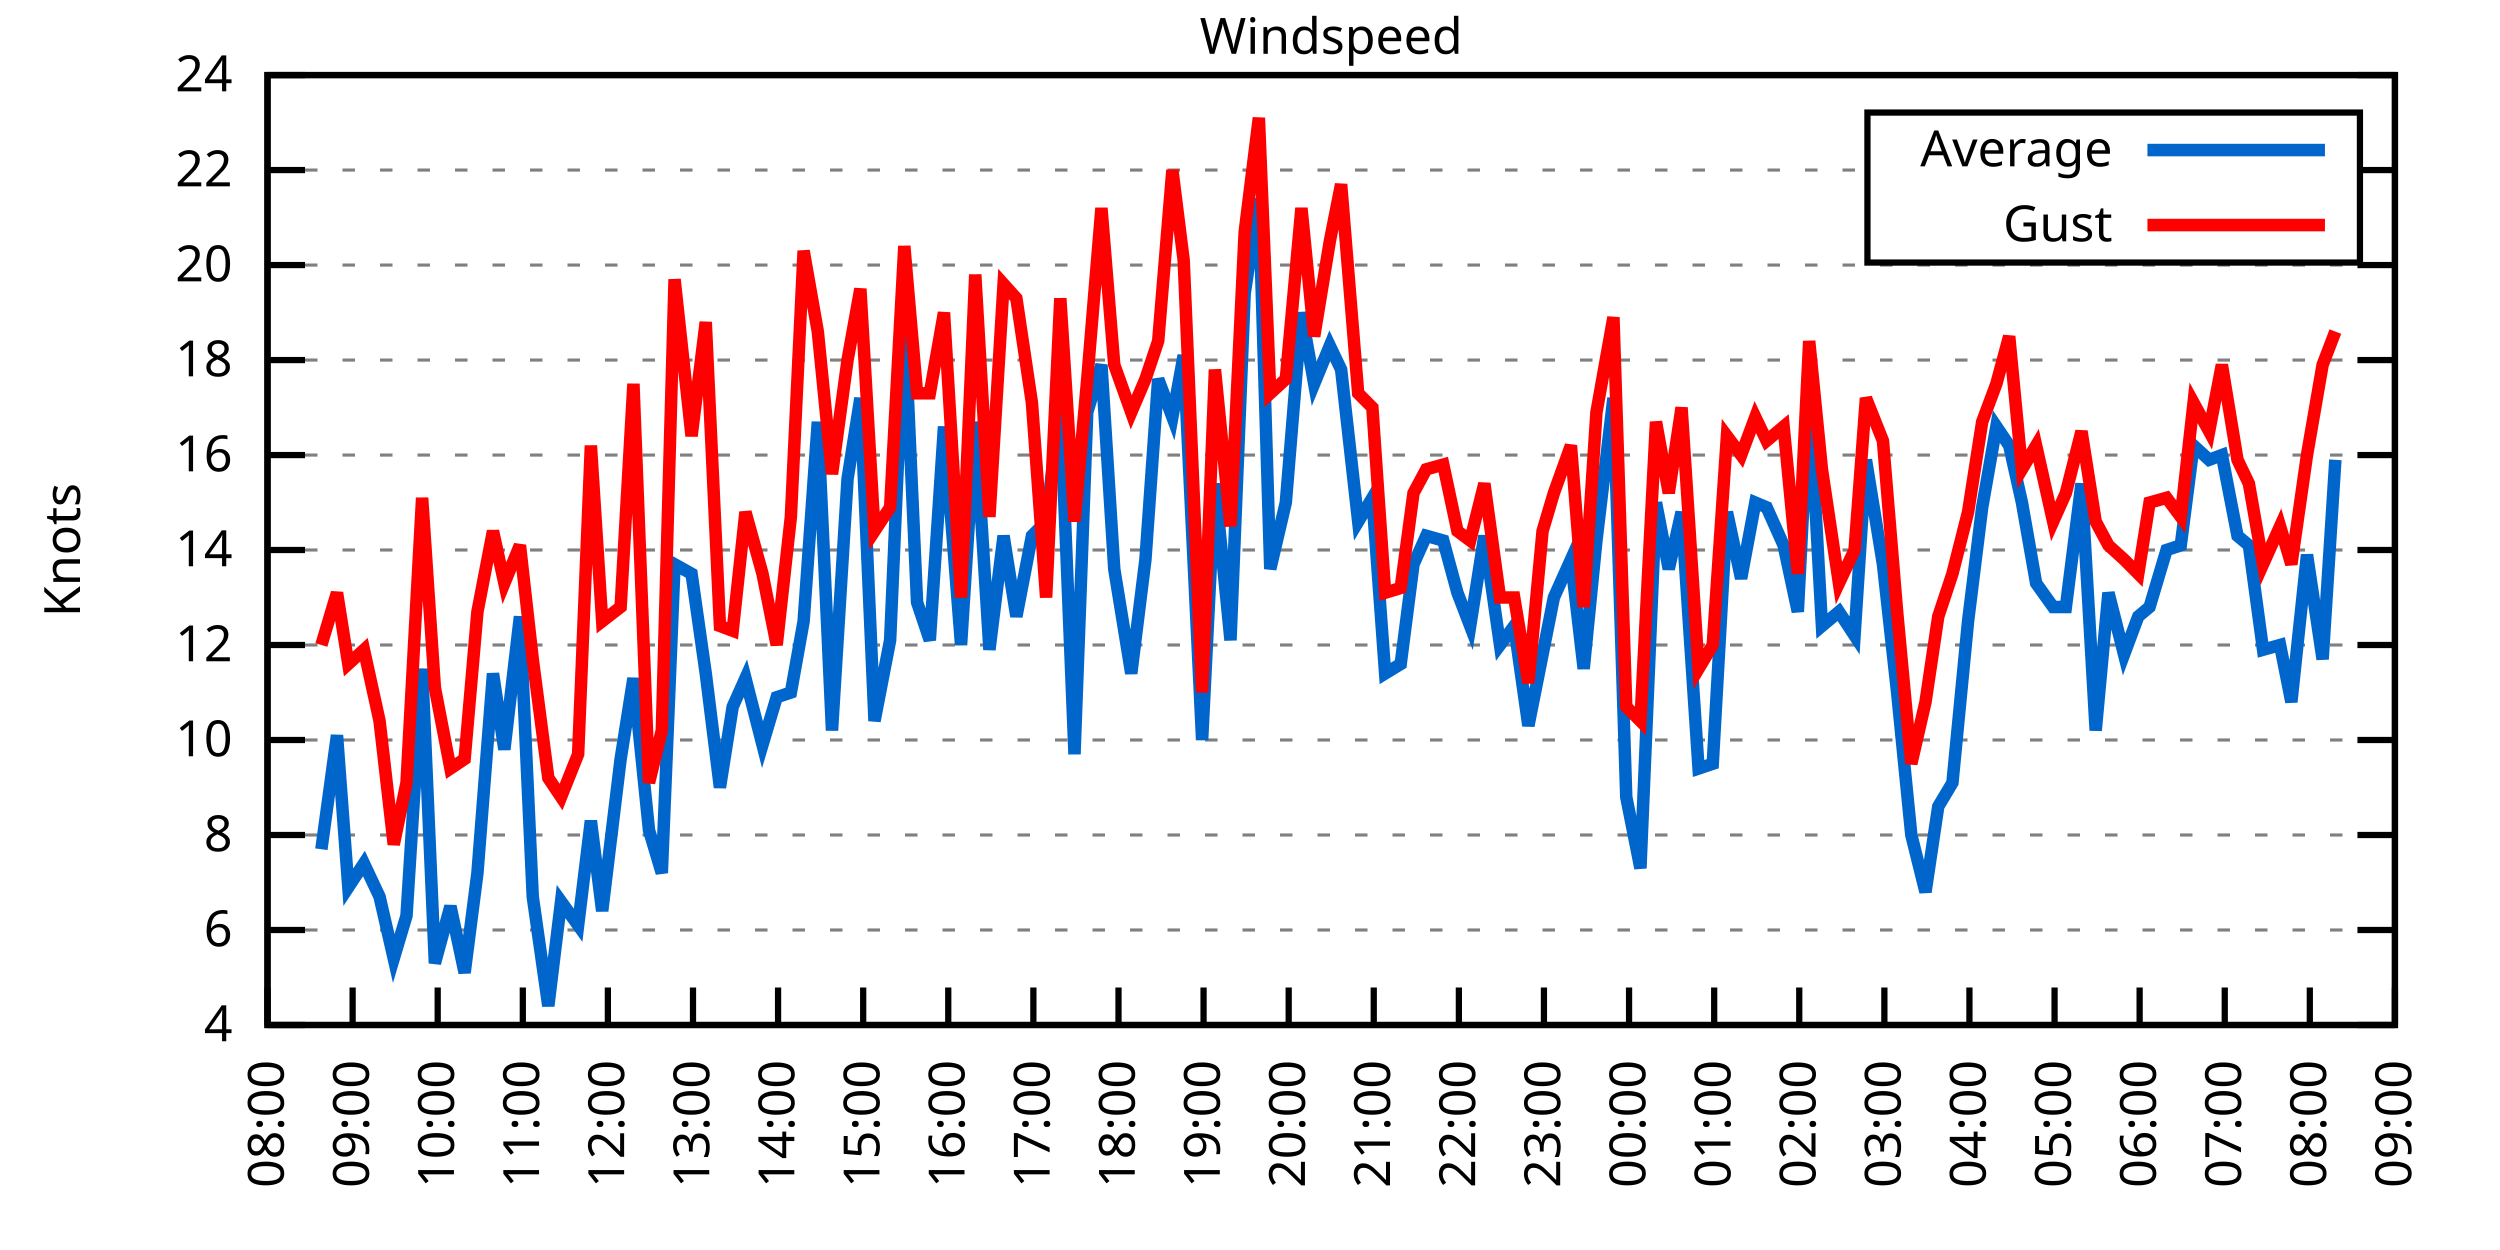
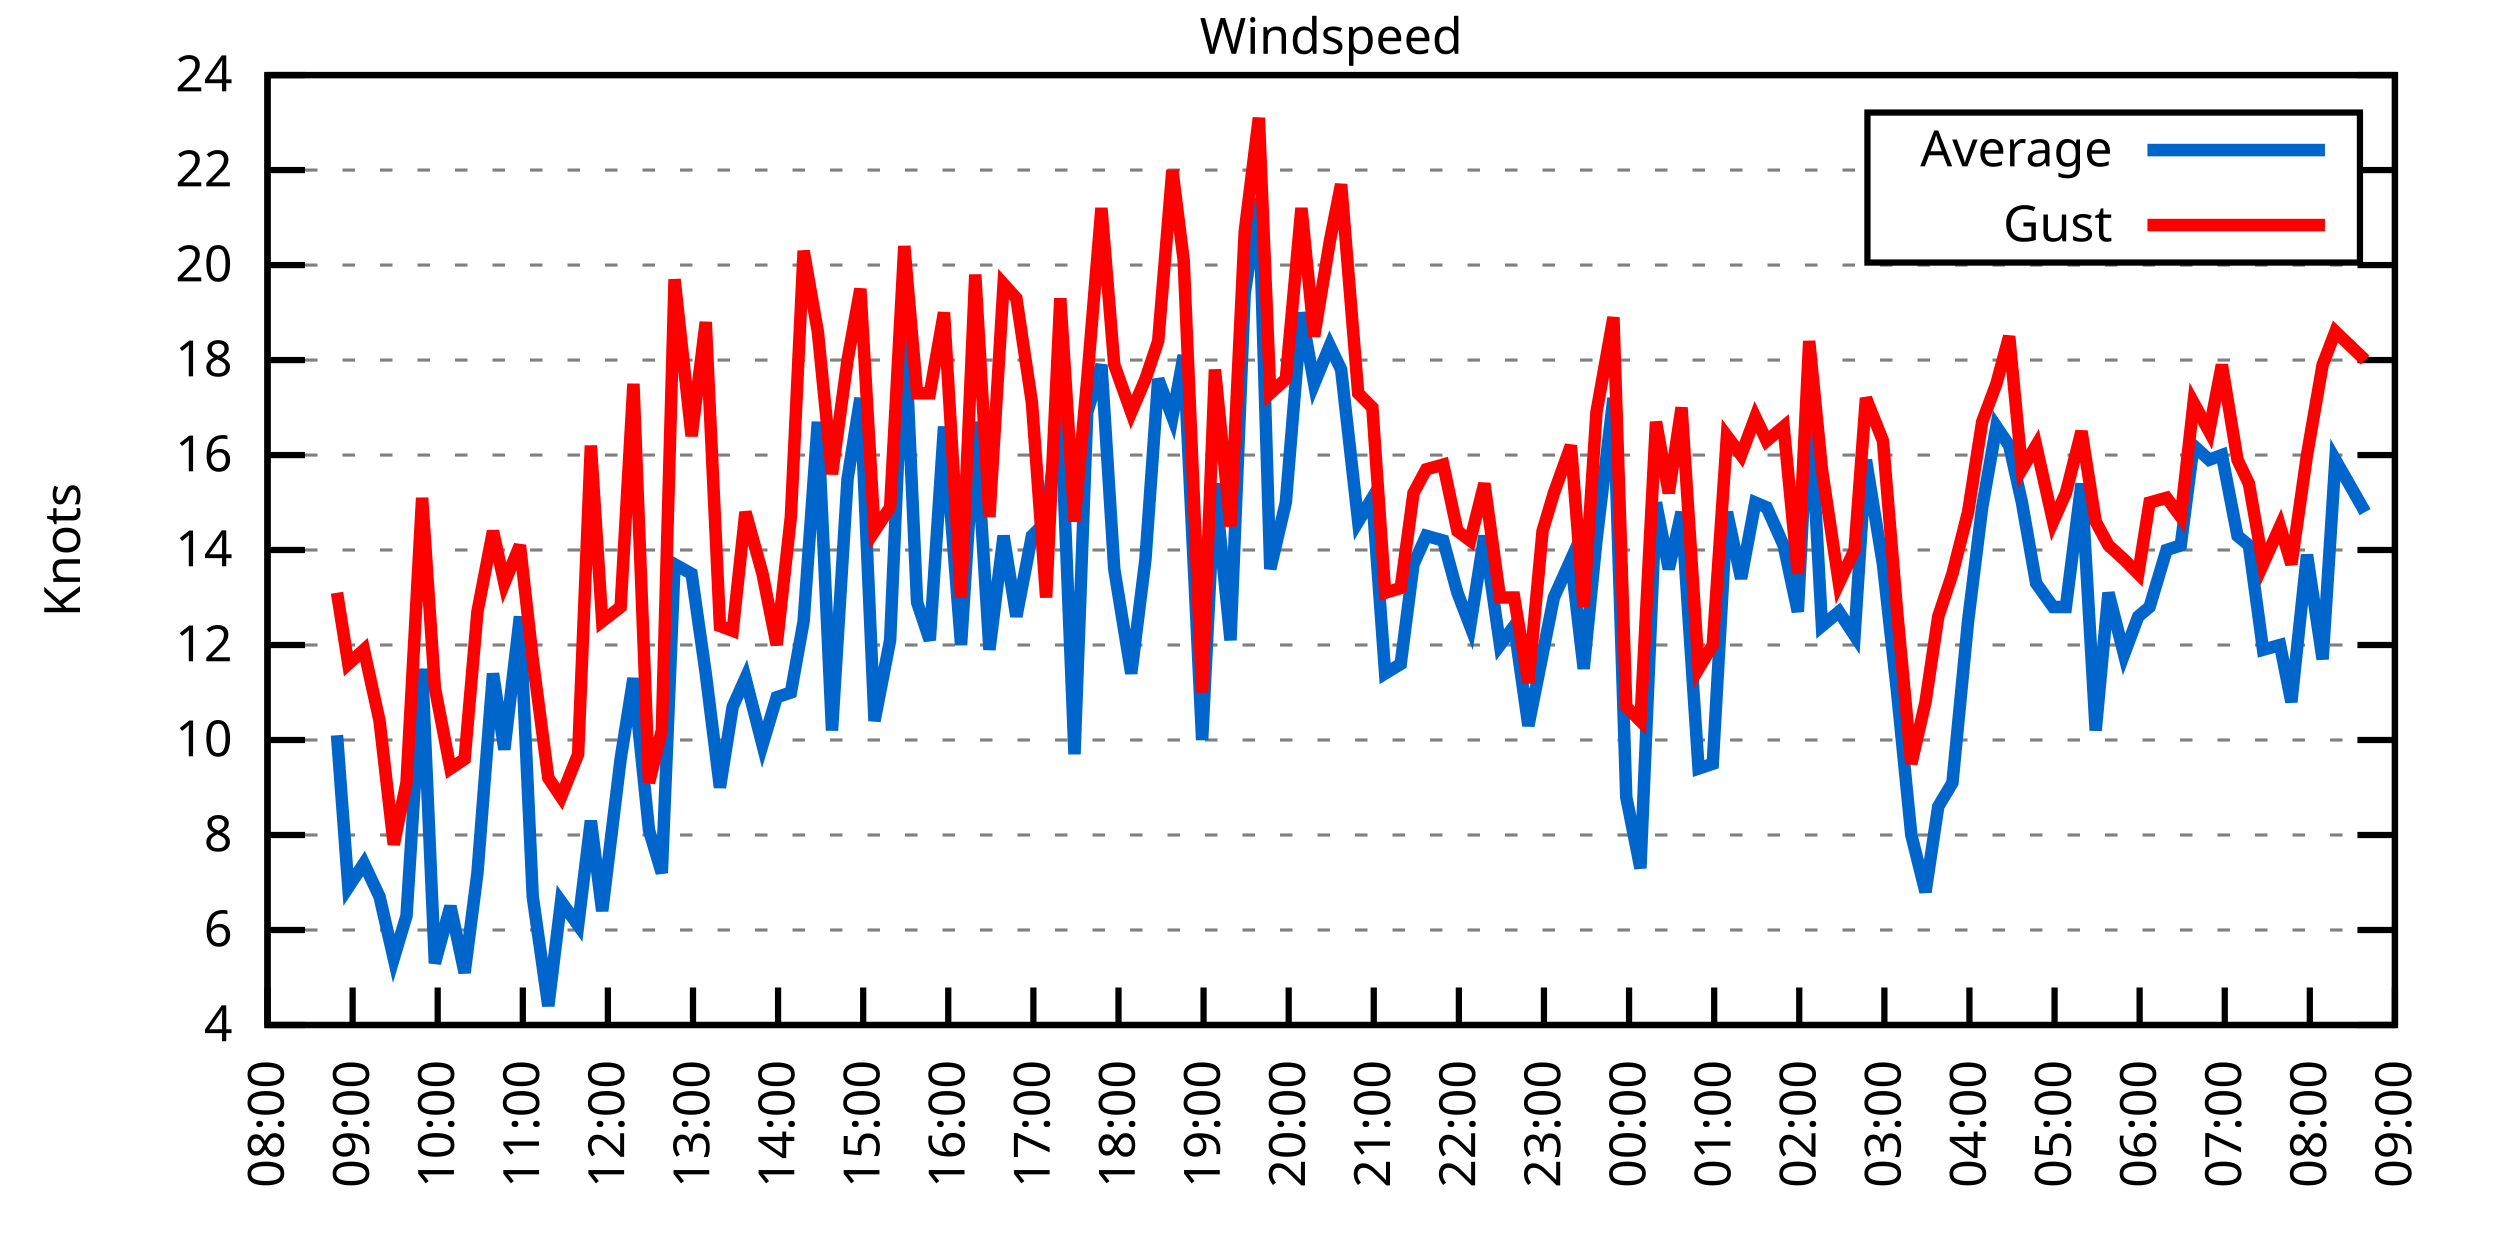
<svg xmlns="http://www.w3.org/2000/svg" xmlns:xlink="http://www.w3.org/1999/xlink" width="400" height="200" viewBox="0 0 400 200">
  <g id="gnuplot_canvas">
    <rect x="0" y="0" width="400" height="200" fill="none" />
    <defs>
      <circle id="gpDot" r="0.5" stroke-width="0.5" stroke="currentColor" />
      <path id="gpPt0" stroke-width="0.333" stroke="currentColor" d="M-1,0 h2 M0,-1 v2" />
      <path id="gpPt1" stroke-width="0.333" stroke="currentColor" d="M-1,-1 L1,1 M1,-1 L-1,1" />
      <path id="gpPt2" stroke-width="0.333" stroke="currentColor" d="M-1,0 L1,0 M0,-1 L0,1 M-1,-1 L1,1 M-1,1 L1,-1" />
      <rect id="gpPt3" stroke-width="0.333" stroke="currentColor" x="-1" y="-1" width="2" height="2" />
      <rect id="gpPt4" stroke-width="0.333" stroke="currentColor" fill="currentColor" x="-1" y="-1" width="2" height="2" />
      <circle id="gpPt5" stroke-width="0.333" stroke="currentColor" cx="0" cy="0" r="1" />
      <use xlink:href="#gpPt5" id="gpPt6" fill="currentColor" stroke="none" />
      <path id="gpPt7" stroke-width="0.333" stroke="currentColor" d="M0,-1.33 L-1.33,0.67 L1.33,0.67 z" />
      <use xlink:href="#gpPt7" id="gpPt8" fill="currentColor" stroke="none" />
      <use xlink:href="#gpPt7" id="gpPt9" stroke="currentColor" transform="rotate(180)" />
      <use xlink:href="#gpPt9" id="gpPt10" fill="currentColor" stroke="none" />
      <use xlink:href="#gpPt3" id="gpPt11" stroke="currentColor" transform="rotate(45)" />
      <use xlink:href="#gpPt11" id="gpPt12" fill="currentColor" stroke="none" />
      <path id="gpPt13" stroke-width="0.333" stroke="currentColor" d="M0,1.330 L1.265,0.411 L0.782,-1.067 L-0.782,-1.076 L-1.265,0.411 z" />
      <use xlink:href="#gpPt13" id="gpPt14" fill="currentColor" stroke="none" />
      <filter id="textbox" filterUnits="objectBoundingBox" x="0" y="0" height="1" width="1">
        <feFlood flood-color="white" flood-opacity="1" result="bgnd" />
        <feComposite in="SourceGraphic" in2="bgnd" operator="atop" />
      </filter>
      <filter id="greybox" filterUnits="objectBoundingBox" x="0" y="0" height="1" width="1">
        <feFlood flood-color="lightgrey" flood-opacity="1" result="grey" />
        <feComposite in="SourceGraphic" in2="grey" operator="atop" />
      </filter>
    </defs>
    <g fill="none" color="white" stroke="currentColor" stroke-width="1.00" stroke-linecap="butt" stroke-linejoin="miter">
</g>
    <g fill="none" color="black" stroke="currentColor" stroke-width="1.00" stroke-linecap="butt" stroke-linejoin="miter">
      <g stroke="none" shape-rendering="crispEdges">
        <polygon fill="rgb(255, 255, 255)" points="42.80,164.00 383.18,164.00 383.18,12.02 42.80,12.02 " />
      </g>
    </g>
    <g fill="none" color="black" stroke="currentColor" stroke-width="1.00" stroke-linecap="butt" stroke-linejoin="miter">
</g>
    <g fill="none" color="black" stroke="black" stroke-width="0.50" stroke-linecap="butt" stroke-linejoin="miter">
</g>
    <g fill="none" color="gray" stroke="currentColor" stroke-width="0.50" stroke-linecap="butt" stroke-linejoin="miter">
      <path stroke="gray" stroke-dasharray="2,4" class="gridline" d="M42.80,164.00 L383.19,164.00  " />
    </g>
    <g fill="none" color="gray" stroke="gray" stroke-width="1.00" stroke-linecap="butt" stroke-linejoin="miter">
</g>
    <g fill="none" color="black" stroke="currentColor" stroke-width="1.00" stroke-linecap="butt" stroke-linejoin="miter">
      <path stroke="black" d="M42.80,164.00 L48.80,164.00 M383.19,164.00 L377.19,164.00  " />
      <g transform="translate(37.20,166.60)" stroke="none" fill="black" font-family="Sans" font-size="8.00" text-anchor="end">
        <text>
          <tspan font-family="Sans"> 4</tspan>
        </text>
      </g>
    </g>
    <g fill="none" color="black" stroke="currentColor" stroke-width="1.00" stroke-linecap="butt" stroke-linejoin="miter">
</g>
    <g fill="none" color="black" stroke="black" stroke-width="0.50" stroke-linecap="butt" stroke-linejoin="miter">
</g>
    <g fill="none" color="gray" stroke="currentColor" stroke-width="0.50" stroke-linecap="butt" stroke-linejoin="miter">
      <path stroke="gray" stroke-dasharray="2,4" class="gridline" d="M42.80,148.80 L383.19,148.80  " />
    </g>
    <g fill="none" color="gray" stroke="gray" stroke-width="1.00" stroke-linecap="butt" stroke-linejoin="miter">
</g>
    <g fill="none" color="black" stroke="currentColor" stroke-width="1.00" stroke-linecap="butt" stroke-linejoin="miter">
      <path stroke="black" d="M42.80,148.80 L48.80,148.80 M383.19,148.80 L377.19,148.80  " />
      <g transform="translate(37.20,151.40)" stroke="none" fill="black" font-family="Sans" font-size="8.00" text-anchor="end">
        <text>
          <tspan font-family="Sans"> 6</tspan>
        </text>
      </g>
    </g>
    <g fill="none" color="black" stroke="currentColor" stroke-width="1.00" stroke-linecap="butt" stroke-linejoin="miter">
</g>
    <g fill="none" color="black" stroke="black" stroke-width="0.50" stroke-linecap="butt" stroke-linejoin="miter">
</g>
    <g fill="none" color="gray" stroke="currentColor" stroke-width="0.50" stroke-linecap="butt" stroke-linejoin="miter">
      <path stroke="gray" stroke-dasharray="2,4" class="gridline" d="M42.80,133.60 L383.19,133.60  " />
    </g>
    <g fill="none" color="gray" stroke="gray" stroke-width="1.00" stroke-linecap="butt" stroke-linejoin="miter">
</g>
    <g fill="none" color="black" stroke="currentColor" stroke-width="1.00" stroke-linecap="butt" stroke-linejoin="miter">
      <path stroke="black" d="M42.80,133.60 L48.80,133.60 M383.19,133.60 L377.19,133.60  " />
      <g transform="translate(37.20,136.20)" stroke="none" fill="black" font-family="Sans" font-size="8.00" text-anchor="end">
        <text>
          <tspan font-family="Sans"> 8</tspan>
        </text>
      </g>
    </g>
    <g fill="none" color="black" stroke="currentColor" stroke-width="1.00" stroke-linecap="butt" stroke-linejoin="miter">
</g>
    <g fill="none" color="black" stroke="black" stroke-width="0.50" stroke-linecap="butt" stroke-linejoin="miter">
</g>
    <g fill="none" color="gray" stroke="currentColor" stroke-width="0.50" stroke-linecap="butt" stroke-linejoin="miter">
      <path stroke="gray" stroke-dasharray="2,4" class="gridline" d="M42.80,118.40 L383.19,118.40  " />
    </g>
    <g fill="none" color="gray" stroke="gray" stroke-width="1.00" stroke-linecap="butt" stroke-linejoin="miter">
</g>
    <g fill="none" color="black" stroke="currentColor" stroke-width="1.00" stroke-linecap="butt" stroke-linejoin="miter">
      <path stroke="black" d="M42.80,118.40 L48.80,118.40 M383.19,118.40 L377.19,118.40  " />
      <g transform="translate(37.20,121.00)" stroke="none" fill="black" font-family="Sans" font-size="8.00" text-anchor="end">
        <text>
          <tspan font-family="Sans"> 10</tspan>
        </text>
      </g>
    </g>
    <g fill="none" color="black" stroke="currentColor" stroke-width="1.00" stroke-linecap="butt" stroke-linejoin="miter">
</g>
    <g fill="none" color="black" stroke="black" stroke-width="0.50" stroke-linecap="butt" stroke-linejoin="miter">
</g>
    <g fill="none" color="gray" stroke="currentColor" stroke-width="0.50" stroke-linecap="butt" stroke-linejoin="miter">
      <path stroke="gray" stroke-dasharray="2,4" class="gridline" d="M42.80,103.20 L383.19,103.20  " />
    </g>
    <g fill="none" color="gray" stroke="gray" stroke-width="1.00" stroke-linecap="butt" stroke-linejoin="miter">
</g>
    <g fill="none" color="black" stroke="currentColor" stroke-width="1.00" stroke-linecap="butt" stroke-linejoin="miter">
      <path stroke="black" d="M42.80,103.20 L48.80,103.20 M383.19,103.20 L377.19,103.20  " />
      <g transform="translate(37.20,105.80)" stroke="none" fill="black" font-family="Sans" font-size="8.00" text-anchor="end">
        <text>
          <tspan font-family="Sans"> 12</tspan>
        </text>
      </g>
    </g>
    <g fill="none" color="black" stroke="currentColor" stroke-width="1.00" stroke-linecap="butt" stroke-linejoin="miter">
</g>
    <g fill="none" color="black" stroke="black" stroke-width="0.50" stroke-linecap="butt" stroke-linejoin="miter">
</g>
    <g fill="none" color="gray" stroke="currentColor" stroke-width="0.50" stroke-linecap="butt" stroke-linejoin="miter">
      <path stroke="gray" stroke-dasharray="2,4" class="gridline" d="M42.80,88.00 L383.19,88.00  " />
    </g>
    <g fill="none" color="gray" stroke="gray" stroke-width="1.00" stroke-linecap="butt" stroke-linejoin="miter">
</g>
    <g fill="none" color="black" stroke="currentColor" stroke-width="1.00" stroke-linecap="butt" stroke-linejoin="miter">
      <path stroke="black" d="M42.80,88.00 L48.80,88.00 M383.19,88.00 L377.19,88.00  " />
      <g transform="translate(37.20,90.60)" stroke="none" fill="black" font-family="Sans" font-size="8.00" text-anchor="end">
        <text>
          <tspan font-family="Sans"> 14</tspan>
        </text>
      </g>
    </g>
    <g fill="none" color="black" stroke="currentColor" stroke-width="1.00" stroke-linecap="butt" stroke-linejoin="miter">
</g>
    <g fill="none" color="black" stroke="black" stroke-width="0.50" stroke-linecap="butt" stroke-linejoin="miter">
</g>
    <g fill="none" color="gray" stroke="currentColor" stroke-width="0.50" stroke-linecap="butt" stroke-linejoin="miter">
      <path stroke="gray" stroke-dasharray="2,4" class="gridline" d="M42.80,72.81 L383.19,72.81  " />
    </g>
    <g fill="none" color="gray" stroke="gray" stroke-width="1.00" stroke-linecap="butt" stroke-linejoin="miter">
</g>
    <g fill="none" color="black" stroke="currentColor" stroke-width="1.00" stroke-linecap="butt" stroke-linejoin="miter">
      <path stroke="black" d="M42.80,72.81 L48.80,72.81 M383.19,72.81 L377.19,72.81  " />
      <g transform="translate(37.20,75.41)" stroke="none" fill="black" font-family="Sans" font-size="8.00" text-anchor="end">
        <text>
          <tspan font-family="Sans"> 16</tspan>
        </text>
      </g>
    </g>
    <g fill="none" color="black" stroke="currentColor" stroke-width="1.00" stroke-linecap="butt" stroke-linejoin="miter">
</g>
    <g fill="none" color="black" stroke="black" stroke-width="0.50" stroke-linecap="butt" stroke-linejoin="miter">
</g>
    <g fill="none" color="gray" stroke="currentColor" stroke-width="0.50" stroke-linecap="butt" stroke-linejoin="miter">
      <path stroke="gray" stroke-dasharray="2,4" class="gridline" d="M42.80,57.61 L383.19,57.61  " />
    </g>
    <g fill="none" color="gray" stroke="gray" stroke-width="1.00" stroke-linecap="butt" stroke-linejoin="miter">
</g>
    <g fill="none" color="black" stroke="currentColor" stroke-width="1.00" stroke-linecap="butt" stroke-linejoin="miter">
      <path stroke="black" d="M42.80,57.61 L48.80,57.61 M383.19,57.61 L377.19,57.61  " />
      <g transform="translate(37.20,60.21)" stroke="none" fill="black" font-family="Sans" font-size="8.00" text-anchor="end">
        <text>
          <tspan font-family="Sans"> 18</tspan>
        </text>
      </g>
    </g>
    <g fill="none" color="black" stroke="currentColor" stroke-width="1.00" stroke-linecap="butt" stroke-linejoin="miter">
</g>
    <g fill="none" color="black" stroke="black" stroke-width="0.50" stroke-linecap="butt" stroke-linejoin="miter">
</g>
    <g fill="none" color="gray" stroke="currentColor" stroke-width="0.50" stroke-linecap="butt" stroke-linejoin="miter">
      <path stroke="gray" stroke-dasharray="2,4" class="gridline" d="M42.80,42.41 L383.19,42.41  " />
    </g>
    <g fill="none" color="gray" stroke="gray" stroke-width="1.00" stroke-linecap="butt" stroke-linejoin="miter">
</g>
    <g fill="none" color="black" stroke="currentColor" stroke-width="1.00" stroke-linecap="butt" stroke-linejoin="miter">
      <path stroke="black" d="M42.80,42.41 L48.80,42.41 M383.19,42.41 L377.19,42.41  " />
      <g transform="translate(37.20,45.01)" stroke="none" fill="black" font-family="Sans" font-size="8.00" text-anchor="end">
        <text>
          <tspan font-family="Sans"> 20</tspan>
        </text>
      </g>
    </g>
    <g fill="none" color="black" stroke="currentColor" stroke-width="1.00" stroke-linecap="butt" stroke-linejoin="miter">
</g>
    <g fill="none" color="black" stroke="black" stroke-width="0.50" stroke-linecap="butt" stroke-linejoin="miter">
</g>
    <g fill="none" color="gray" stroke="currentColor" stroke-width="0.50" stroke-linecap="butt" stroke-linejoin="miter">
      <path stroke="gray" stroke-dasharray="2,4" class="gridline" d="M42.80,27.21 L298.79,27.21 M377.59,27.21 L383.19,27.21  " />
    </g>
    <g fill="none" color="gray" stroke="gray" stroke-width="1.00" stroke-linecap="butt" stroke-linejoin="miter">
</g>
    <g fill="none" color="black" stroke="currentColor" stroke-width="1.00" stroke-linecap="butt" stroke-linejoin="miter">
      <path stroke="black" d="M42.80,27.21 L48.80,27.21 M383.19,27.21 L377.19,27.21  " />
      <g transform="translate(37.20,29.81)" stroke="none" fill="black" font-family="Sans" font-size="8.00" text-anchor="end">
        <text>
          <tspan font-family="Sans"> 22</tspan>
        </text>
      </g>
    </g>
    <g fill="none" color="black" stroke="currentColor" stroke-width="1.00" stroke-linecap="butt" stroke-linejoin="miter">
</g>
    <g fill="none" color="black" stroke="black" stroke-width="0.50" stroke-linecap="butt" stroke-linejoin="miter">
</g>
    <g fill="none" color="gray" stroke="currentColor" stroke-width="0.50" stroke-linecap="butt" stroke-linejoin="miter">
      <path stroke="gray" stroke-dasharray="2,4" class="gridline" d="M42.80,12.01 L383.19,12.01  " />
    </g>
    <g fill="none" color="gray" stroke="gray" stroke-width="1.00" stroke-linecap="butt" stroke-linejoin="miter">
</g>
    <g fill="none" color="black" stroke="currentColor" stroke-width="1.00" stroke-linecap="butt" stroke-linejoin="miter">
      <path stroke="black" d="M42.80,12.01 L48.80,12.01 M383.19,12.01 L377.19,12.01  " />
      <g transform="translate(37.20,14.61)" stroke="none" fill="black" font-family="Sans" font-size="8.00" text-anchor="end">
        <text>
          <tspan font-family="Sans"> 24</tspan>
        </text>
      </g>
    </g>
    <g fill="none" color="black" stroke="currentColor" stroke-width="1.00" stroke-linecap="butt" stroke-linejoin="miter">
      <path stroke="black" d="M42.80,164.00 L42.80,158.00  " />
      <g transform="translate(45.40,169.60) rotate(270.00)" stroke="none" fill="black" font-family="Sans" font-size="8.00" text-anchor="end">
        <text>
          <tspan font-family="Sans">08:00</tspan>
        </text>
      </g>
    </g>
    <g fill="none" color="black" stroke="currentColor" stroke-width="1.00" stroke-linecap="butt" stroke-linejoin="miter">
      <path stroke="black" d="M56.42,164.00 L56.42,158.00  " />
      <g transform="translate(59.02,169.60) rotate(270.00)" stroke="none" fill="black" font-family="Sans" font-size="8.00" text-anchor="end">
        <text>
          <tspan font-family="Sans">09:00</tspan>
        </text>
      </g>
    </g>
    <g fill="none" color="black" stroke="currentColor" stroke-width="1.00" stroke-linecap="butt" stroke-linejoin="miter">
      <path stroke="black" d="M70.03,164.00 L70.03,158.00  " />
      <g transform="translate(72.63,169.60) rotate(270.00)" stroke="none" fill="black" font-family="Sans" font-size="8.00" text-anchor="end">
        <text>
          <tspan font-family="Sans">10:00</tspan>
        </text>
      </g>
    </g>
    <g fill="none" color="black" stroke="currentColor" stroke-width="1.00" stroke-linecap="butt" stroke-linejoin="miter">
      <path stroke="black" d="M83.65,164.00 L83.65,158.00  " />
      <g transform="translate(86.25,169.60) rotate(270.00)" stroke="none" fill="black" font-family="Sans" font-size="8.00" text-anchor="end">
        <text>
          <tspan font-family="Sans">11:00</tspan>
        </text>
      </g>
    </g>
    <g fill="none" color="black" stroke="currentColor" stroke-width="1.00" stroke-linecap="butt" stroke-linejoin="miter">
      <path stroke="black" d="M97.26,164.00 L97.26,158.00  " />
      <g transform="translate(99.86,169.60) rotate(270.00)" stroke="none" fill="black" font-family="Sans" font-size="8.00" text-anchor="end">
        <text>
          <tspan font-family="Sans">12:00</tspan>
        </text>
      </g>
    </g>
    <g fill="none" color="black" stroke="currentColor" stroke-width="1.00" stroke-linecap="butt" stroke-linejoin="miter">
      <path stroke="black" d="M110.88,164.00 L110.88,158.00  " />
      <g transform="translate(113.48,169.60) rotate(270.00)" stroke="none" fill="black" font-family="Sans" font-size="8.00" text-anchor="end">
        <text>
          <tspan font-family="Sans">13:00</tspan>
        </text>
      </g>
    </g>
    <g fill="none" color="black" stroke="currentColor" stroke-width="1.00" stroke-linecap="butt" stroke-linejoin="miter">
      <path stroke="black" d="M124.49,164.00 L124.49,158.00  " />
      <g transform="translate(127.09,169.60) rotate(270.00)" stroke="none" fill="black" font-family="Sans" font-size="8.00" text-anchor="end">
        <text>
          <tspan font-family="Sans">14:00</tspan>
        </text>
      </g>
    </g>
    <g fill="none" color="black" stroke="currentColor" stroke-width="1.00" stroke-linecap="butt" stroke-linejoin="miter">
      <path stroke="black" d="M138.11,164.00 L138.11,158.00  " />
      <g transform="translate(140.71,169.60) rotate(270.00)" stroke="none" fill="black" font-family="Sans" font-size="8.00" text-anchor="end">
        <text>
          <tspan font-family="Sans">15:00</tspan>
        </text>
      </g>
    </g>
    <g fill="none" color="black" stroke="currentColor" stroke-width="1.00" stroke-linecap="butt" stroke-linejoin="miter">
      <path stroke="black" d="M151.72,164.00 L151.72,158.00  " />
      <g transform="translate(154.32,169.60) rotate(270.00)" stroke="none" fill="black" font-family="Sans" font-size="8.00" text-anchor="end">
        <text>
          <tspan font-family="Sans">16:00</tspan>
        </text>
      </g>
    </g>
    <g fill="none" color="black" stroke="currentColor" stroke-width="1.00" stroke-linecap="butt" stroke-linejoin="miter">
      <path stroke="black" d="M165.34,164.00 L165.34,158.00  " />
      <g transform="translate(167.94,169.60) rotate(270.00)" stroke="none" fill="black" font-family="Sans" font-size="8.00" text-anchor="end">
        <text>
          <tspan font-family="Sans">17:00</tspan>
        </text>
      </g>
    </g>
    <g fill="none" color="black" stroke="currentColor" stroke-width="1.00" stroke-linecap="butt" stroke-linejoin="miter">
      <path stroke="black" d="M178.96,164.00 L178.96,158.00  " />
      <g transform="translate(181.56,169.60) rotate(270.00)" stroke="none" fill="black" font-family="Sans" font-size="8.00" text-anchor="end">
        <text>
          <tspan font-family="Sans">18:00</tspan>
        </text>
      </g>
    </g>
    <g fill="none" color="black" stroke="currentColor" stroke-width="1.00" stroke-linecap="butt" stroke-linejoin="miter">
      <path stroke="black" d="M192.57,164.00 L192.57,158.00  " />
      <g transform="translate(195.17,169.60) rotate(270.00)" stroke="none" fill="black" font-family="Sans" font-size="8.00" text-anchor="end">
        <text>
          <tspan font-family="Sans">19:00</tspan>
        </text>
      </g>
    </g>
    <g fill="none" color="black" stroke="currentColor" stroke-width="1.00" stroke-linecap="butt" stroke-linejoin="miter">
      <path stroke="black" d="M206.19,164.00 L206.19,158.00  " />
      <g transform="translate(208.79,169.60) rotate(270.00)" stroke="none" fill="black" font-family="Sans" font-size="8.00" text-anchor="end">
        <text>
          <tspan font-family="Sans">20:00</tspan>
        </text>
      </g>
    </g>
    <g fill="none" color="black" stroke="currentColor" stroke-width="1.00" stroke-linecap="butt" stroke-linejoin="miter">
      <path stroke="black" d="M219.80,164.00 L219.80,158.00  " />
      <g transform="translate(222.40,169.60) rotate(270.00)" stroke="none" fill="black" font-family="Sans" font-size="8.00" text-anchor="end">
        <text>
          <tspan font-family="Sans">21:00</tspan>
        </text>
      </g>
    </g>
    <g fill="none" color="black" stroke="currentColor" stroke-width="1.00" stroke-linecap="butt" stroke-linejoin="miter">
      <path stroke="black" d="M233.42,164.00 L233.42,158.00  " />
      <g transform="translate(236.02,169.60) rotate(270.00)" stroke="none" fill="black" font-family="Sans" font-size="8.00" text-anchor="end">
        <text>
          <tspan font-family="Sans">22:00</tspan>
        </text>
      </g>
    </g>
    <g fill="none" color="black" stroke="currentColor" stroke-width="1.00" stroke-linecap="butt" stroke-linejoin="miter">
      <path stroke="black" d="M247.03,164.00 L247.03,158.00  " />
      <g transform="translate(249.63,169.60) rotate(270.00)" stroke="none" fill="black" font-family="Sans" font-size="8.00" text-anchor="end">
        <text>
          <tspan font-family="Sans">23:00</tspan>
        </text>
      </g>
    </g>
    <g fill="none" color="black" stroke="currentColor" stroke-width="1.00" stroke-linecap="butt" stroke-linejoin="miter">
      <path stroke="black" d="M260.65,164.00 L260.65,158.00  " />
      <g transform="translate(263.25,169.60) rotate(270.00)" stroke="none" fill="black" font-family="Sans" font-size="8.00" text-anchor="end">
        <text>
          <tspan font-family="Sans">00:00</tspan>
        </text>
      </g>
    </g>
    <g fill="none" color="black" stroke="currentColor" stroke-width="1.00" stroke-linecap="butt" stroke-linejoin="miter">
      <path stroke="black" d="M274.27,164.00 L274.27,158.00  " />
      <g transform="translate(276.87,169.60) rotate(270.00)" stroke="none" fill="black" font-family="Sans" font-size="8.00" text-anchor="end">
        <text>
          <tspan font-family="Sans">01:00</tspan>
        </text>
      </g>
    </g>
    <g fill="none" color="black" stroke="currentColor" stroke-width="1.00" stroke-linecap="butt" stroke-linejoin="miter">
      <path stroke="black" d="M287.88,164.00 L287.88,158.00  " />
      <g transform="translate(290.48,169.60) rotate(270.00)" stroke="none" fill="black" font-family="Sans" font-size="8.00" text-anchor="end">
        <text>
          <tspan font-family="Sans">02:00</tspan>
        </text>
      </g>
    </g>
    <g fill="none" color="black" stroke="currentColor" stroke-width="1.00" stroke-linecap="butt" stroke-linejoin="miter">
      <path stroke="black" d="M301.50,164.00 L301.50,158.00  " />
      <g transform="translate(304.10,169.60) rotate(270.00)" stroke="none" fill="black" font-family="Sans" font-size="8.00" text-anchor="end">
        <text>
          <tspan font-family="Sans">03:00</tspan>
        </text>
      </g>
    </g>
    <g fill="none" color="black" stroke="currentColor" stroke-width="1.00" stroke-linecap="butt" stroke-linejoin="miter">
      <path stroke="black" d="M315.11,164.00 L315.11,158.00  " />
      <g transform="translate(317.71,169.60) rotate(270.00)" stroke="none" fill="black" font-family="Sans" font-size="8.00" text-anchor="end">
        <text>
          <tspan font-family="Sans">04:00</tspan>
        </text>
      </g>
    </g>
    <g fill="none" color="black" stroke="currentColor" stroke-width="1.00" stroke-linecap="butt" stroke-linejoin="miter">
      <path stroke="black" d="M328.73,164.00 L328.73,158.00  " />
      <g transform="translate(331.33,169.60) rotate(270.00)" stroke="none" fill="black" font-family="Sans" font-size="8.00" text-anchor="end">
        <text>
          <tspan font-family="Sans">05:00</tspan>
        </text>
      </g>
    </g>
    <g fill="none" color="black" stroke="currentColor" stroke-width="1.00" stroke-linecap="butt" stroke-linejoin="miter">
      <path stroke="black" d="M342.34,164.00 L342.34,158.00  " />
      <g transform="translate(344.94,169.60) rotate(270.00)" stroke="none" fill="black" font-family="Sans" font-size="8.00" text-anchor="end">
        <text>
          <tspan font-family="Sans">06:00</tspan>
        </text>
      </g>
    </g>
    <g fill="none" color="black" stroke="currentColor" stroke-width="1.00" stroke-linecap="butt" stroke-linejoin="miter">
      <path stroke="black" d="M355.96,164.00 L355.96,158.00  " />
      <g transform="translate(358.56,169.60) rotate(270.00)" stroke="none" fill="black" font-family="Sans" font-size="8.00" text-anchor="end">
        <text>
          <tspan font-family="Sans">07:00</tspan>
        </text>
      </g>
    </g>
    <g fill="none" color="black" stroke="currentColor" stroke-width="1.00" stroke-linecap="butt" stroke-linejoin="miter">
      <path stroke="black" d="M369.57,164.00 L369.57,158.00  " />
      <g transform="translate(372.17,169.60) rotate(270.00)" stroke="none" fill="black" font-family="Sans" font-size="8.00" text-anchor="end">
        <text>
          <tspan font-family="Sans">08:00</tspan>
        </text>
      </g>
    </g>
    <g fill="none" color="black" stroke="currentColor" stroke-width="1.00" stroke-linecap="butt" stroke-linejoin="miter">
      <path stroke="black" d="M383.19,164.00 L383.19,158.00  " />
      <g transform="translate(385.79,169.60) rotate(270.00)" stroke="none" fill="black" font-family="Sans" font-size="8.00" text-anchor="end">
        <text>
          <tspan font-family="Sans">09:00</tspan>
        </text>
      </g>
    </g>
    <g fill="none" color="black" stroke="currentColor" stroke-width="1.00" stroke-linecap="butt" stroke-linejoin="miter">
</g>
    <g fill="none" color="black" stroke="currentColor" stroke-width="1.00" stroke-linecap="butt" stroke-linejoin="miter">
      <path stroke="black" d="M42.80,12.01 L42.80,164.00 L383.19,164.00 L383.19,12.01 L42.80,12.01 Z  " />
    </g>
    <g fill="none" color="black" stroke="currentColor" stroke-width="1.00" stroke-linecap="butt" stroke-linejoin="miter">
</g>
    <g fill="none" color="black" stroke="currentColor" stroke-width="1.00" stroke-linecap="butt" stroke-linejoin="miter">
      <path stroke="black" d="M298.79,42.01 L298.79,18.01 L377.59,18.01 L377.59,42.01 L298.79,42.01 Z  " />
    </g>
    <g id="Windspeed_plot_1">
      <g fill="none" color="white" stroke="black" stroke-width="2.00" stroke-linecap="butt" stroke-linejoin="miter">
</g>
      <g fill="none" color="black" stroke="currentColor" stroke-width="2.00" stroke-linecap="butt" stroke-linejoin="miter">
        <g transform="translate(337.99,26.61)" stroke="none" fill="black" font-family="Sans" font-size="8.00" text-anchor="end">
          <text>
            <tspan font-family="Sans">Average</tspan>
          </text>
        </g>
      </g>
      <g fill="none" color="black" stroke="currentColor" stroke-width="2.00" stroke-linecap="butt" stroke-linejoin="miter">
-         <path stroke="rgb(  0, 102, 204)" d="M343.59,24.01 L371.99,24.01 M51.42,135.88 L53.92,117.64 L55.73,141.96 L58.23,138.16 L60.73,143.48 L63.00,153.36   L65.04,146.52 L67.54,107.00 L69.58,154.12 L72.07,145.00 L74.34,155.64 L76.39,139.68 L78.88,107.76 L80.70,119.92   L83.19,98.64 L85.24,143.48 L87.73,160.96 L89.77,144.24 L92.50,148.04 L94.54,131.32 L96.35,145.76 L99.30,121.44   L101.35,108.52 L103.84,132.84 L105.89,139.68 L107.93,90.28 L110.65,91.80 L112.92,107.76 L115.19,126.00 L117.23,113.08   L119.27,108.52 L122.00,119.16 L124.27,111.56 L126.54,110.80 L128.58,99.40 L130.85,67.49 L133.12,116.88 L135.61,76.61   L137.66,63.69 L139.92,115.36 L142.42,102.44 L144.69,50.77 L146.73,96.36 L148.77,102.44 L151.04,68.25 L153.77,103.20   L156.04,67.49 L158.31,103.96 L160.57,85.73 L162.62,98.64 L165.11,85.73 L167.38,83.45 L169.65,64.45 L171.92,120.68   L173.96,65.97 L176.23,58.37 L178.28,91.04 L181.00,107.76 L183.27,89.52 L185.31,60.65 L187.58,66.73 L189.39,56.85   L192.34,118.40 L194.39,77.37 L196.88,102.44 L199.15,46.97 L201.42,31.77 L203.24,91.04 L205.73,80.41 L208.23,50.01   L210.27,61.41 L212.77,55.33 L214.58,59.13 L217.31,83.45 L219.58,79.65 L221.62,107.76 L224.11,106.24 L226.16,90.28   L228.20,85.73 L230.92,86.49 L233.19,94.84 L235.23,100.16 L237.50,85.73 L240.00,103.20 L242.27,100.16 L244.54,116.12   L246.81,104.72 L248.62,95.60 L251.35,89.52 L253.39,107.00 L255.43,86.49 L258.15,63.69 L260.20,127.52 L262.47,138.92   L264.96,80.41 L267.00,91.04 L269.05,81.93 L271.77,122.96 L274.04,122.20 L276.31,81.93 L278.58,92.56 L280.85,80.41   L282.66,81.17 L285.38,87.25 L287.65,97.88 L289.47,62.93 L291.51,100.16 L294.23,97.88 L296.73,101.68 L298.55,73.57   L301.27,90.28 L303.54,110.80 L305.81,133.60 L308.08,142.72 L310.12,129.04 L312.39,125.24 L314.89,99.40 L317.15,81.17   L319.42,68.25 L321.47,71.29 L323.51,80.41 L325.78,93.32 L328.50,97.12 L330.54,97.12 L333.04,77.37 L335.31,116.88   L337.35,94.84 L339.85,104.72 L342.12,98.64 L343.93,97.12 L346.65,88.00 L348.92,87.25 L350.97,71.29 L353.46,73.57   L355.50,72.81 L358.00,85.73 L359.82,87.25 L362.09,103.96 L364.81,103.20 L366.62,112.32 L369.12,88.76 L371.62,105.48   L373.66,73.57  " />
+         <path stroke="rgb(  0, 102, 204)" d="M343.59,24.01 L371.99,24.01 M53.92,117.64 L55.73,141.96 L58.23,138.16 L60.73,143.48 L63.00,153.36 L65.04,146.52   L67.54,107.00 L69.58,154.12 L72.07,145.00 L74.34,155.64 L76.39,139.68 L78.88,107.76 L80.70,119.92 L83.19,98.64   L85.24,143.48 L87.73,160.96 L89.77,144.24 L92.50,148.04 L94.54,131.32 L96.35,145.76 L99.30,121.44 L101.35,108.52   L103.84,132.84 L105.89,139.68 L107.93,90.28 L110.65,91.80 L112.92,107.76 L115.19,126.00 L117.23,113.08 L119.27,108.52   L122.00,119.16 L124.27,111.56 L126.54,110.80 L128.58,99.40 L130.85,67.49 L133.12,116.88 L135.61,76.61 L137.66,63.69   L139.92,115.36 L142.42,102.44 L144.69,50.77 L146.73,96.36 L148.77,102.44 L151.04,68.25 L153.77,103.20 L156.04,67.49   L158.31,103.96 L160.57,85.73 L162.62,98.64 L165.11,85.73 L167.38,83.45 L169.65,64.45 L171.92,120.68 L173.96,65.97   L176.23,58.37 L178.28,91.04 L181.00,107.76 L183.27,89.52 L185.31,60.65 L187.58,66.73 L189.39,56.85 L192.34,118.40   L194.39,77.37 L196.88,102.44 L199.15,46.97 L201.42,31.77 L203.24,91.04 L205.73,80.41 L208.23,50.01 L210.27,61.41   L212.77,55.33 L214.58,59.13 L217.31,83.45 L219.58,79.65 L221.62,107.76 L224.11,106.24 L226.16,90.28 L228.20,85.73   L230.92,86.49 L233.19,94.84 L235.23,100.16 L237.50,85.73 L240.00,103.20 L242.27,100.16 L244.54,116.12 L246.81,104.72   L248.62,95.60 L251.35,89.52 L253.39,107.00 L255.43,86.49 L258.15,63.69 L260.20,127.52 L262.47,138.92 L264.96,80.41   L267.00,91.04 L269.05,81.93 L271.77,122.96 L274.04,122.20 L276.31,81.93 L278.58,92.56 L280.85,80.41 L282.66,81.17   L285.38,87.25 L287.65,97.88 L289.47,62.93 L291.51,100.16 L294.23,97.88 L296.73,101.68 L298.55,73.57 L301.27,90.28   L303.54,110.80 L305.81,133.60 L308.08,142.72 L310.12,129.04 L312.39,125.24 L314.89,99.40 L317.15,81.17 L319.42,68.25   L321.47,71.29 L323.51,80.41 L325.78,93.32 L328.50,97.12 L330.54,97.12 L333.04,77.37 L335.31,116.88 L337.35,94.84   L339.85,104.72 L342.12,98.64 L343.93,97.12 L346.65,88.00 L348.92,87.25 L350.97,71.29 L353.46,73.57 L355.50,72.81   L358.00,85.73 L359.82,87.25 L362.09,103.96 L364.81,103.20 L366.62,112.32 L369.12,88.76 L371.62,105.48 L373.66,73.57   L378.42,81.93  " />
      </g>
    </g>
    <g id="Windspeed_plot_2">
      <g fill="none" color="black" stroke="currentColor" stroke-width="2.00" stroke-linecap="butt" stroke-linejoin="miter">
        <g transform="translate(337.99,38.61)" stroke="none" fill="black" font-family="Sans" font-size="8.00" text-anchor="end">
          <text>
            <tspan font-family="Sans">Gust</tspan>
          </text>
        </g>
      </g>
      <g fill="none" color="black" stroke="currentColor" stroke-width="2.00" stroke-linecap="butt" stroke-linejoin="miter">
-         <path stroke="rgb(255,   0,   0)" d="M343.59,36.01 L371.99,36.01 M51.42,103.20 L53.92,94.84 L55.73,106.24 L58.23,103.96 L60.73,115.36 L63.00,135.12   L65.04,125.24 L67.54,79.65 L69.58,110.04 L72.07,122.96 L74.34,121.44 L76.39,97.88 L78.88,84.97 L80.70,93.32   L83.19,87.25 L85.24,105.48 L87.73,124.48 L89.77,127.52 L92.50,120.68 L94.54,71.29 L96.35,99.40 L99.30,97.12   L101.35,61.41 L103.84,125.24 L105.89,116.88 L107.93,44.69 L110.65,69.77 L112.92,51.53 L115.19,100.16 L117.23,100.92   L119.27,81.93 L122.00,91.80 L124.27,103.20 L126.54,82.69 L128.58,40.13 L130.85,53.05 L133.12,75.85 L135.61,57.61   L137.66,46.21 L139.92,84.97 L142.42,81.17 L144.69,39.37 L146.73,62.93 L148.77,62.93 L151.04,50.01 L153.77,95.60   L156.04,43.93 L158.31,82.69 L160.57,45.45 L162.62,47.73 L165.11,64.45 L167.38,95.60 L169.65,47.73 L171.92,83.45   L173.96,60.65 L176.23,33.29 L178.28,58.37 L181.00,65.97 L183.27,60.65 L185.31,54.57 L187.58,27.21 L189.39,41.65   L192.34,110.80 L194.39,59.13 L196.88,84.21 L199.15,37.09 L201.42,18.85 L203.24,62.93 L205.73,60.65 L208.23,33.29   L210.27,53.81 L212.77,38.61 L214.58,29.49 L217.31,62.93 L219.58,65.21 L221.62,94.84 L224.11,94.08 L226.16,78.89   L228.20,75.09 L230.92,74.33 L233.19,84.97 L235.23,86.49 L237.50,77.37 L240.00,95.60 L242.27,95.60 L244.54,109.28   L246.81,84.97 L248.62,78.89 L251.35,71.29 L253.39,97.12 L255.43,65.97 L258.15,50.77 L260.20,113.08 L262.47,115.36   L264.96,67.49 L267.00,78.89 L269.05,65.21 L271.77,107.00 L274.04,103.20 L276.31,69.77 L278.58,72.81 L280.85,66.73   L282.66,70.53 L285.38,68.25 L287.65,91.80 L289.47,54.57 L291.51,75.09 L294.23,93.32 L296.73,88.00 L298.55,63.69   L301.27,70.53 L303.54,97.88 L305.81,122.20 L308.08,112.32 L310.12,98.64 L312.39,91.80 L314.89,81.93 L317.15,67.49   L319.42,61.41 L321.47,53.81 L323.51,75.09 L325.78,71.29 L328.50,83.45 L330.54,78.89 L333.04,69.01 L335.31,83.45   L337.35,87.25 L339.85,89.52 L342.12,91.80 L343.93,80.41 L346.65,79.65 L348.92,82.69 L350.97,64.45 L353.46,69.01   L355.50,58.37 L358.00,73.57 L359.82,77.37 L362.09,90.28 L364.81,84.21 L366.62,90.28 L369.12,72.81 L371.62,58.37   L373.66,53.05  " />
+         <path stroke="rgb(255,   0,   0)" d="M343.59,36.01 L371.99,36.01 M53.92,94.84 L55.73,106.24 L58.23,103.96 L60.73,115.36 L63.00,135.12 L65.04,125.24   L67.54,79.65 L69.58,110.04 L72.07,122.96 L74.34,121.44 L76.39,97.88 L78.88,84.97 L80.70,93.32 L83.19,87.25   L85.24,105.48 L87.73,124.48 L89.77,127.52 L92.50,120.68 L94.54,71.29 L96.35,99.40 L99.30,97.12 L101.35,61.41   L103.84,125.24 L105.89,116.88 L107.93,44.69 L110.65,69.77 L112.92,51.53 L115.19,100.16 L117.23,100.92 L119.27,81.93   L122.00,91.80 L124.27,103.20 L126.54,82.69 L128.58,40.13 L130.85,53.05 L133.12,75.85 L135.61,57.61 L137.66,46.21   L139.92,84.97 L142.42,81.17 L144.69,39.37 L146.73,62.93 L148.77,62.93 L151.04,50.01 L153.77,95.60 L156.04,43.93   L158.31,82.69 L160.57,45.45 L162.62,47.73 L165.11,64.45 L167.38,95.60 L169.65,47.73 L171.92,83.45 L173.96,60.65   L176.23,33.29 L178.28,58.37 L181.00,65.97 L183.27,60.65 L185.31,54.57 L187.58,27.21 L189.39,41.65 L192.34,110.80   L194.39,59.13 L196.88,84.21 L199.15,37.09 L201.42,18.85 L203.24,62.93 L205.73,60.65 L208.23,33.29 L210.27,53.81   L212.77,38.61 L214.58,29.49 L217.31,62.93 L219.58,65.21 L221.62,94.84 L224.11,94.08 L226.16,78.89 L228.20,75.09   L230.92,74.33 L233.19,84.97 L235.23,86.49 L237.50,77.37 L240.00,95.60 L242.27,95.60 L244.54,109.28 L246.81,84.97   L248.62,78.89 L251.35,71.29 L253.39,97.12 L255.43,65.97 L258.15,50.77 L260.20,113.08 L262.47,115.36 L264.96,67.49   L267.00,78.89 L269.05,65.21 L271.77,107.00 L274.04,103.20 L276.31,69.77 L278.58,72.81 L280.85,66.73 L282.66,70.53   L285.38,68.25 L287.65,91.80 L289.47,54.57 L291.51,75.09 L294.23,93.32 L296.73,88.00 L298.55,63.69 L301.27,70.53   L303.54,97.88 L305.81,122.20 L308.08,112.32 L310.12,98.64 L312.39,91.80 L314.89,81.93 L317.15,67.49 L319.42,61.41   L321.47,53.81 L323.51,75.09 L325.78,71.29 L328.50,83.45 L330.54,78.89 L333.04,69.01 L335.31,83.45 L337.35,87.25   L339.85,89.52 L342.12,91.80 L343.93,80.41 L346.65,79.65 L348.92,82.69 L350.97,64.45 L353.46,69.01 L355.50,58.37   L358.00,73.57 L359.82,77.37 L362.09,90.28 L364.81,84.21 L366.62,90.28 L369.12,72.81 L371.62,58.37 L373.66,53.05   L378.42,57.61  " />
      </g>
    </g>
    <g fill="none" color="black" stroke="currentColor" stroke-width="2.00" stroke-linecap="butt" stroke-linejoin="miter">
</g>
    <g fill="none" color="black" stroke="black" stroke-width="1.00" stroke-linecap="butt" stroke-linejoin="miter">
</g>
    <g fill="none" color="black" stroke="currentColor" stroke-width="1.00" stroke-linecap="butt" stroke-linejoin="miter">
      <path stroke="black" d="M42.80,12.01 L42.80,164.00 L383.19,164.00 L383.19,12.01 L42.80,12.01 Z  " />
      <g transform="translate(12.80,88.01) rotate(270.00)" stroke="none" fill="black" font-family="Sans" font-size="8.00" text-anchor="middle">
        <text>
          <tspan font-family="Sans">Knots</tspan>
        </text>
      </g>
    </g>
    <g fill="none" color="black" stroke="currentColor" stroke-width="1.00" stroke-linecap="butt" stroke-linejoin="miter">
</g>
    <g fill="none" color="black" stroke="currentColor" stroke-width="1.00" stroke-linecap="butt" stroke-linejoin="miter">
      <g transform="translate(212.99,8.61)" stroke="none" fill="black" font-family="Sans" font-size="8.00" text-anchor="middle">
        <text>
          <tspan font-family="Sans">Windspeed</tspan>
        </text>
      </g>
    </g>
    <g fill="none" color="black" stroke="currentColor" stroke-width="1.00" stroke-linecap="butt" stroke-linejoin="miter">
</g>
  </g>
</svg>
